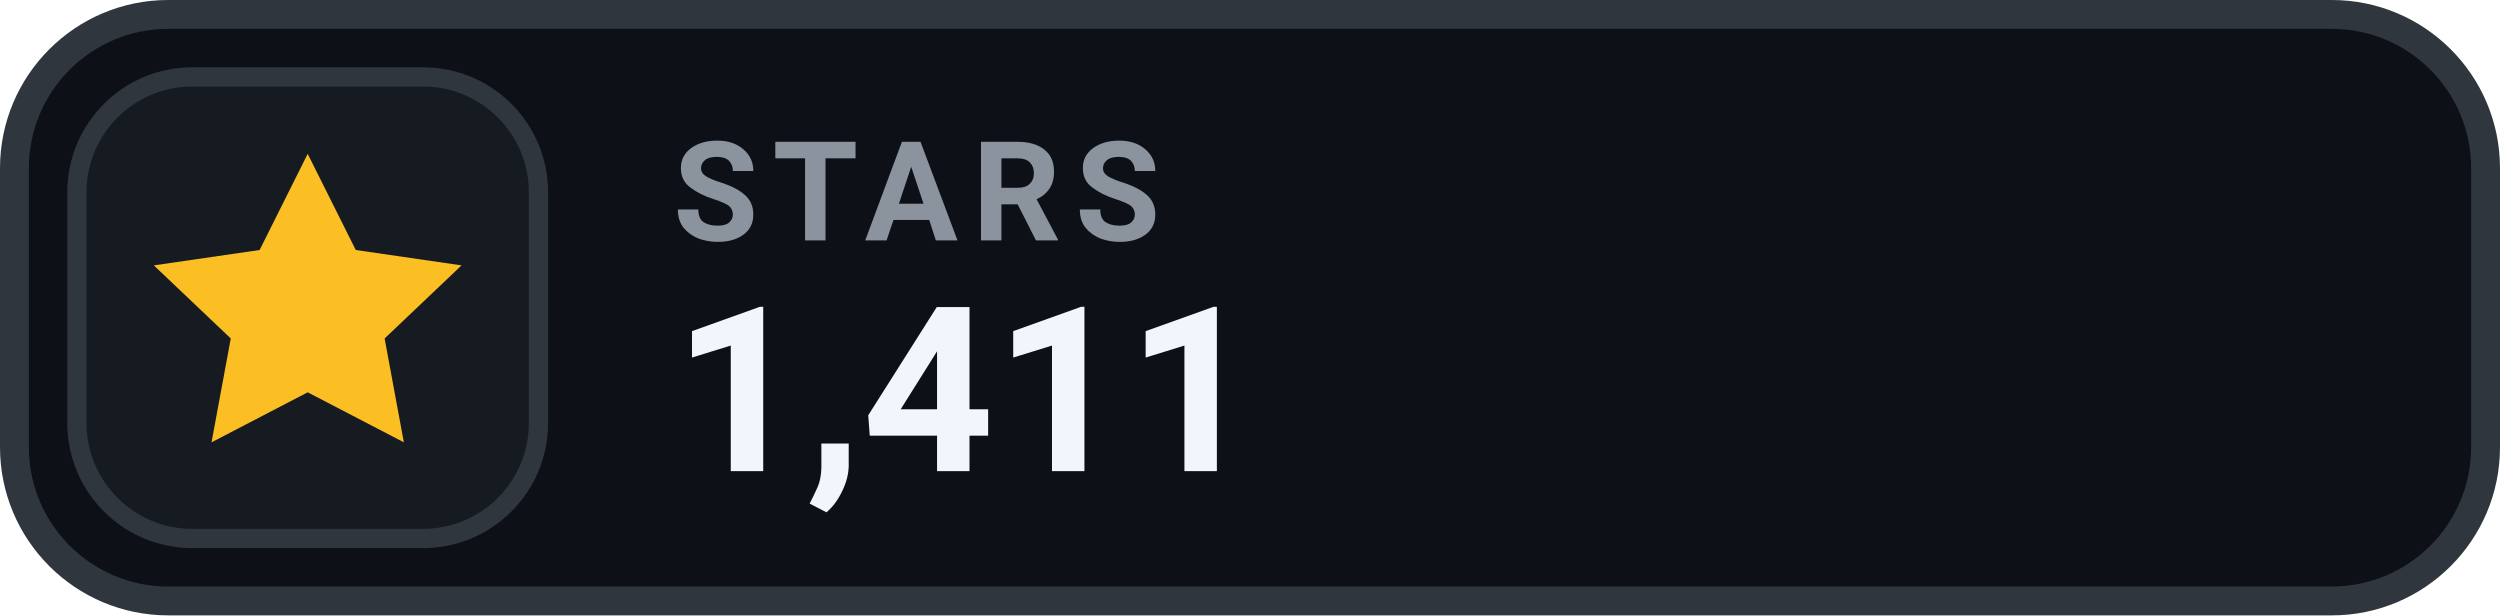
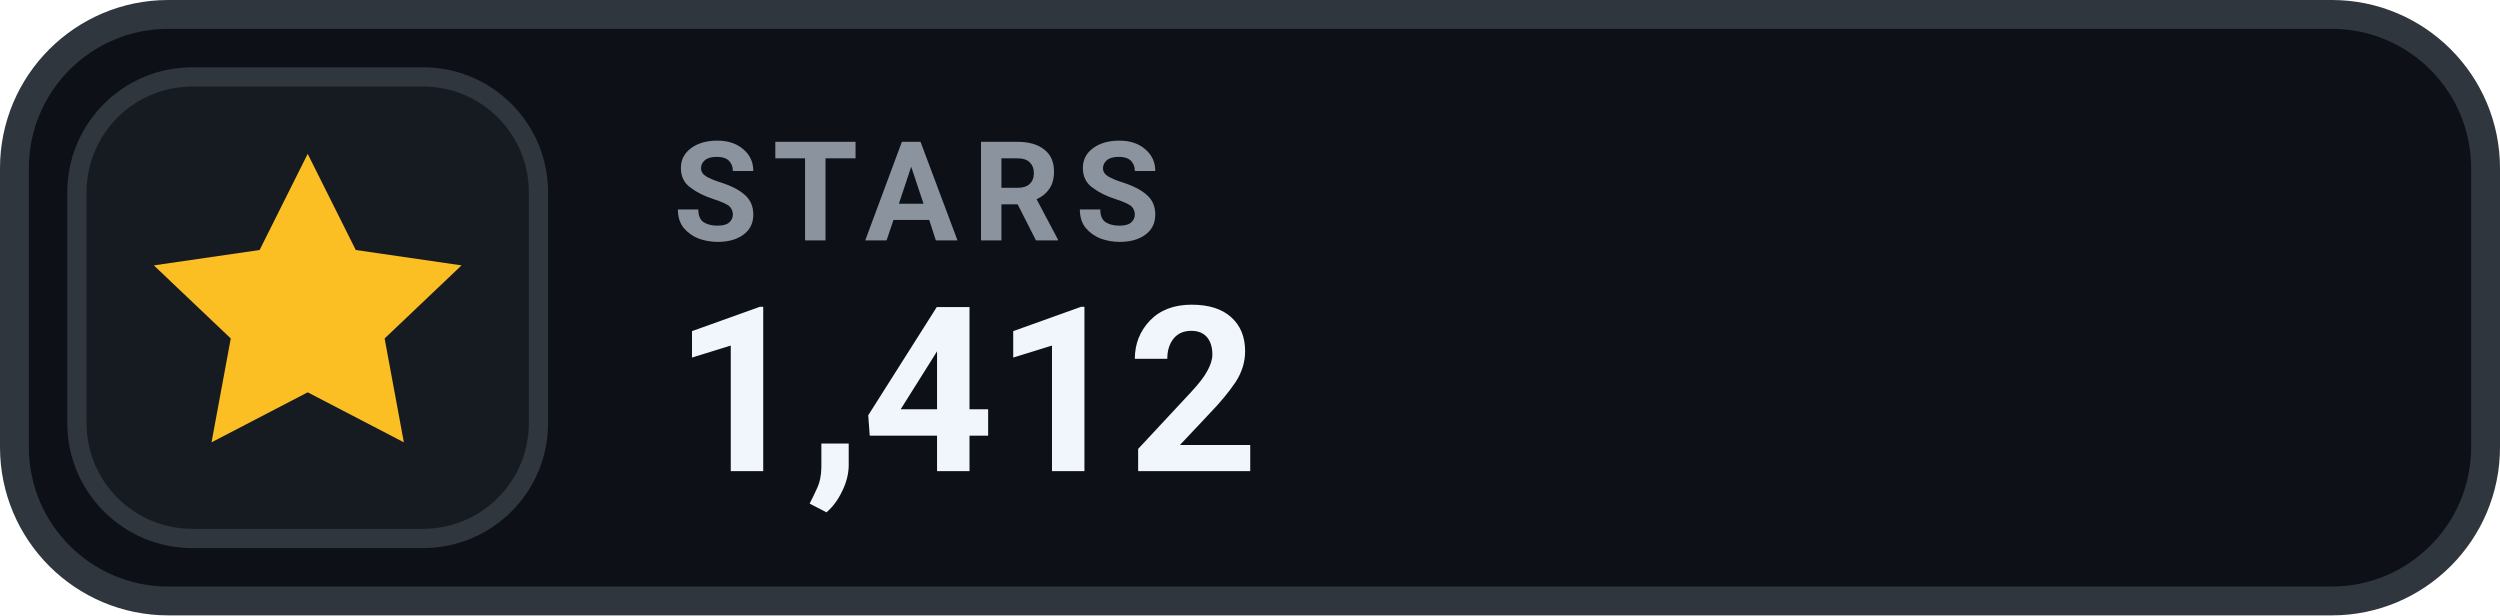
- <svg xmlns="http://www.w3.org/2000/svg" width="130" height="32" viewBox="0 0 130 32" role="img" aria-label="STARS 1,411">
+ <svg xmlns="http://www.w3.org/2000/svg" width="130" height="32" viewBox="0 0 130 32" role="img" aria-label="STARS 1,412">
  <rect x=".75" y=".75" width="128.5" height="30.5" rx="8" fill="#0D1117" stroke="#30363D" stroke-width="1.5" />
  <rect x="4" y="4" width="24" height="24" rx="6" fill="#161B22" stroke="#30363D" stroke-width="1" />
  <g transform="translate(16 16)" style="color:#FBBF24;">
    <path d="M0 -8 l2.5 5 5.5 .8 -4 3.8 1 5.4 -5 -2.6 -5 2.6 1 -5.4 -4 -3.8 5.5 -.8 Z" fill="currentColor" />
  </g>
  <text x="35" y="12.5" fill="#8B949E" font-family="-apple-system,BlinkMacSystemFont,'Segoe UI',Roboto,Helvetica,Arial,sans-serif" font-size="7.2" font-weight="700" letter-spacing=".75">STARS</text>
-   <text x="35" y="24.5" fill="#F0F6FC" font-family="-apple-system,BlinkMacSystemFont,'Segoe UI',Roboto,Helvetica,Arial,sans-serif" font-size="12" font-weight="700">1,411</text>
+   <text x="35" y="24.5" fill="#F0F6FC" font-family="-apple-system,BlinkMacSystemFont,'Segoe UI',Roboto,Helvetica,Arial,sans-serif" font-size="12" font-weight="700">1,412</text>
</svg>
